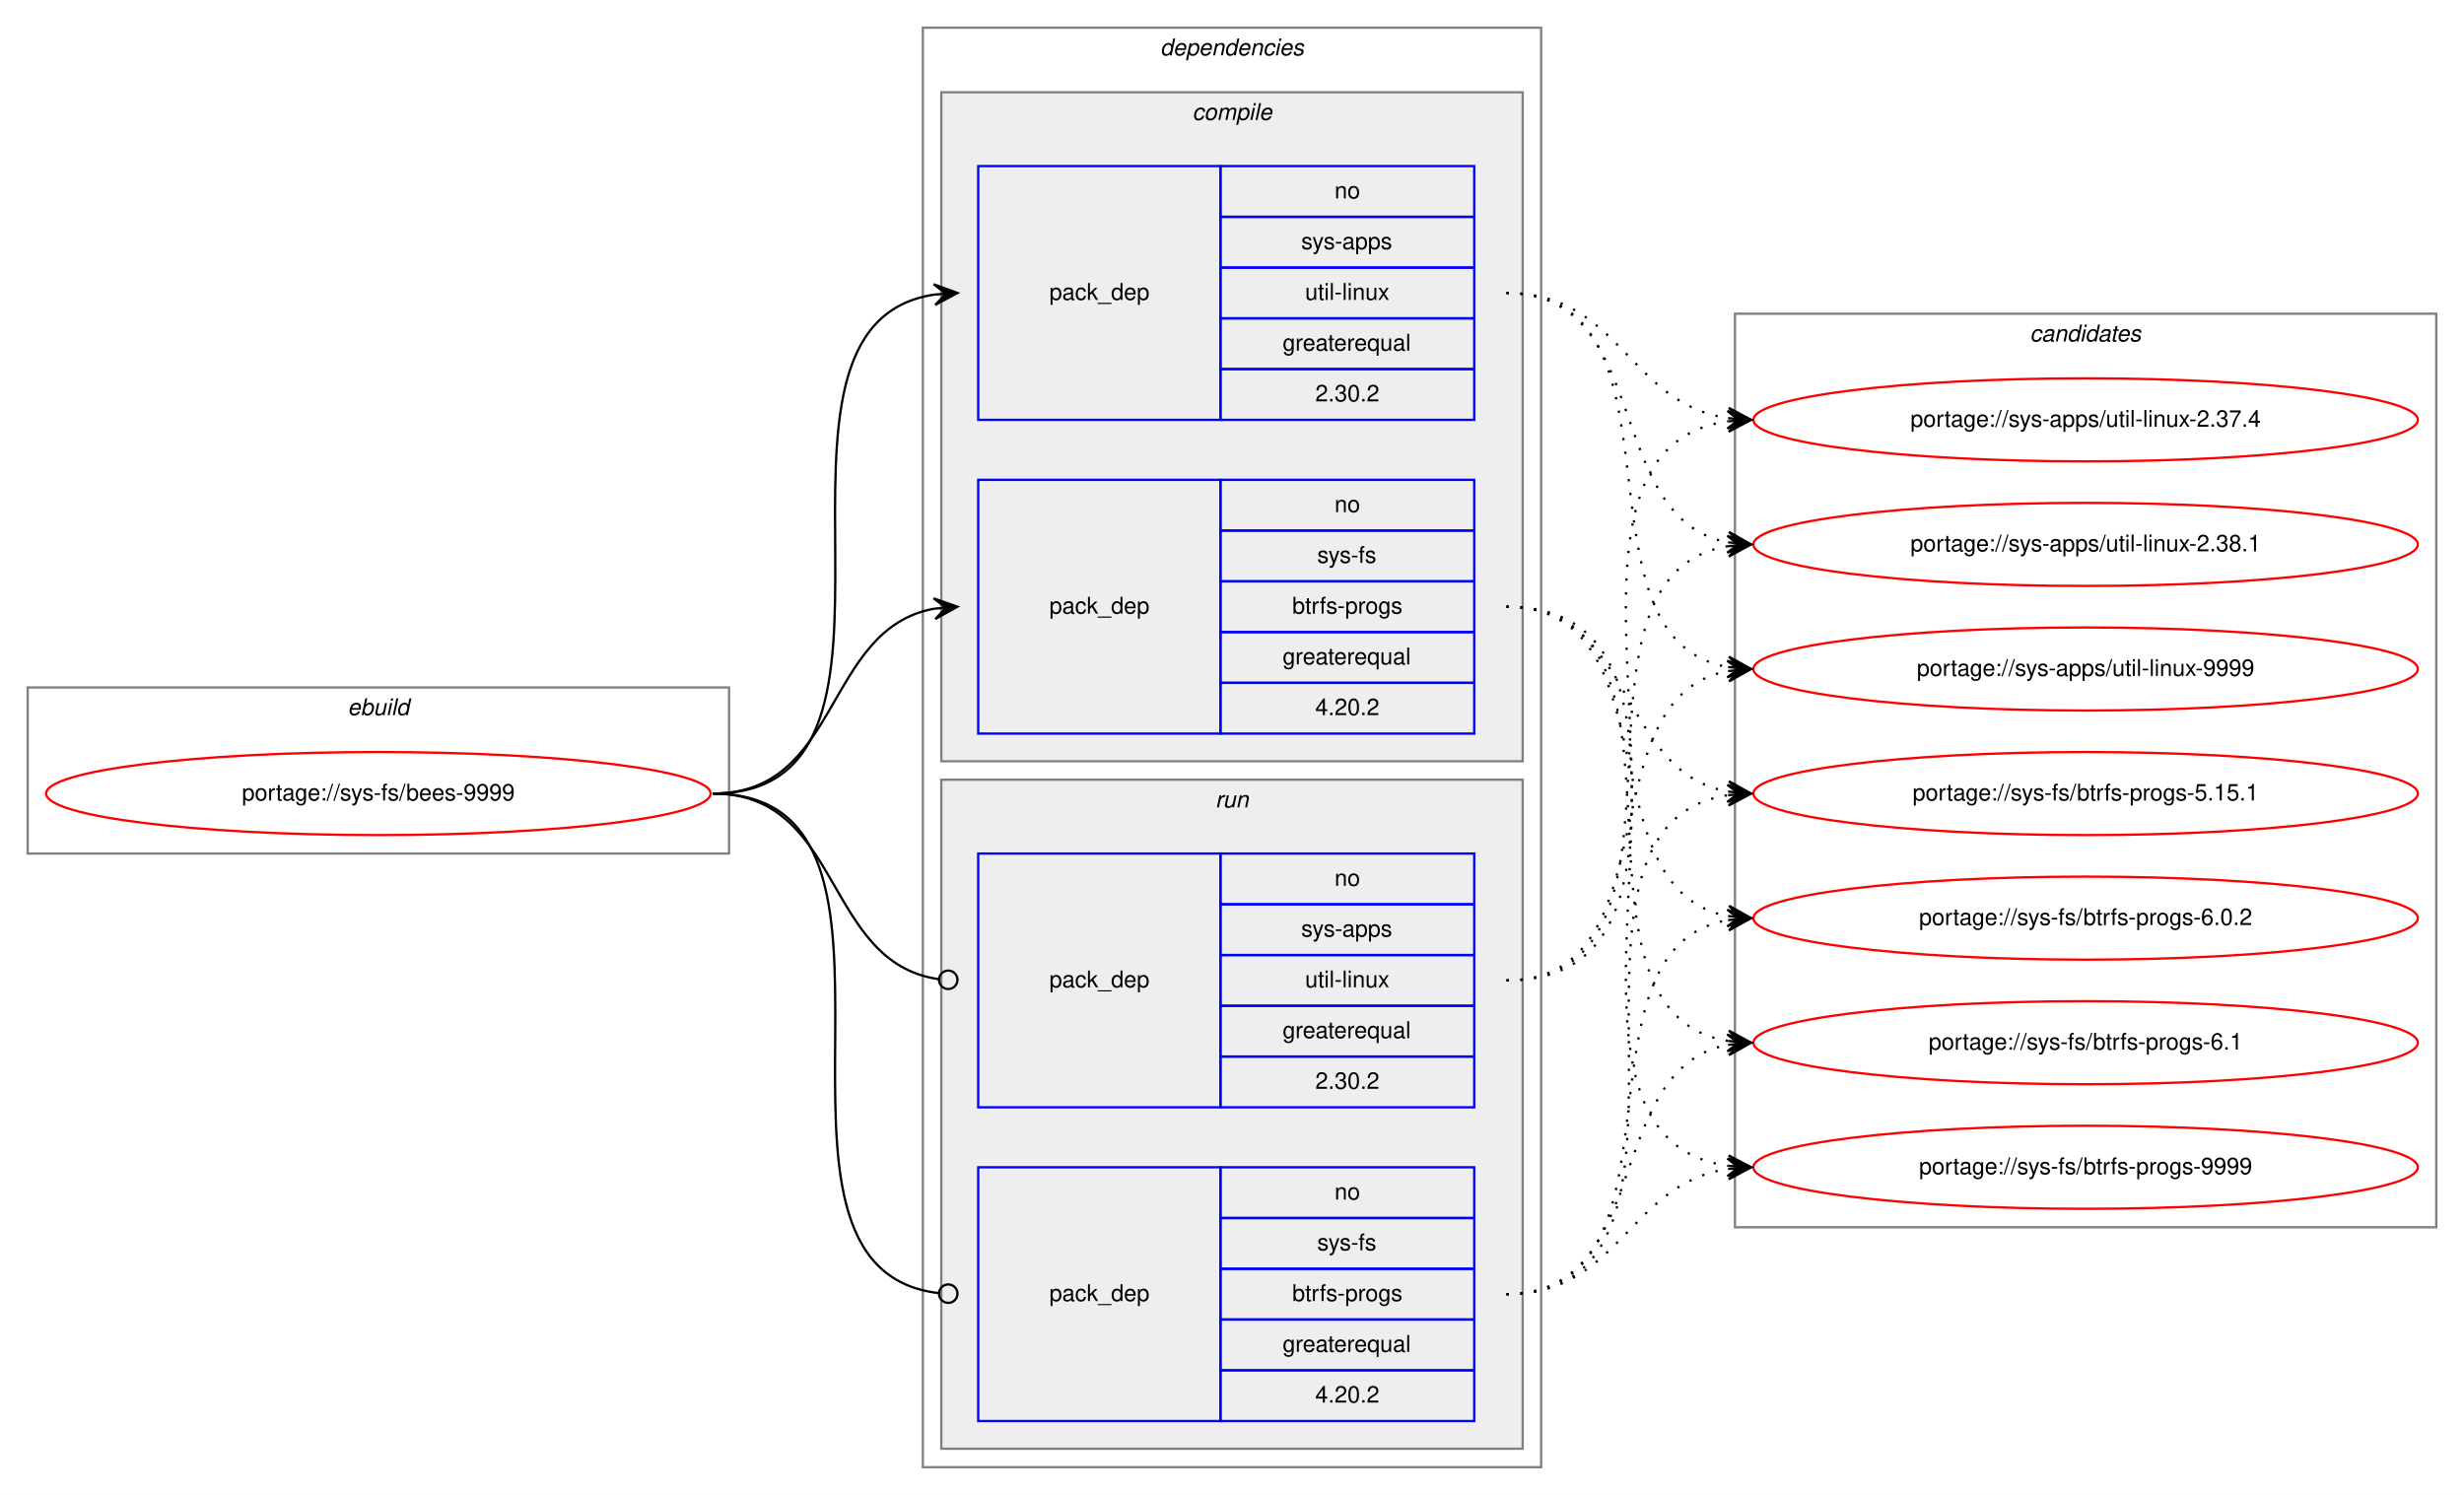
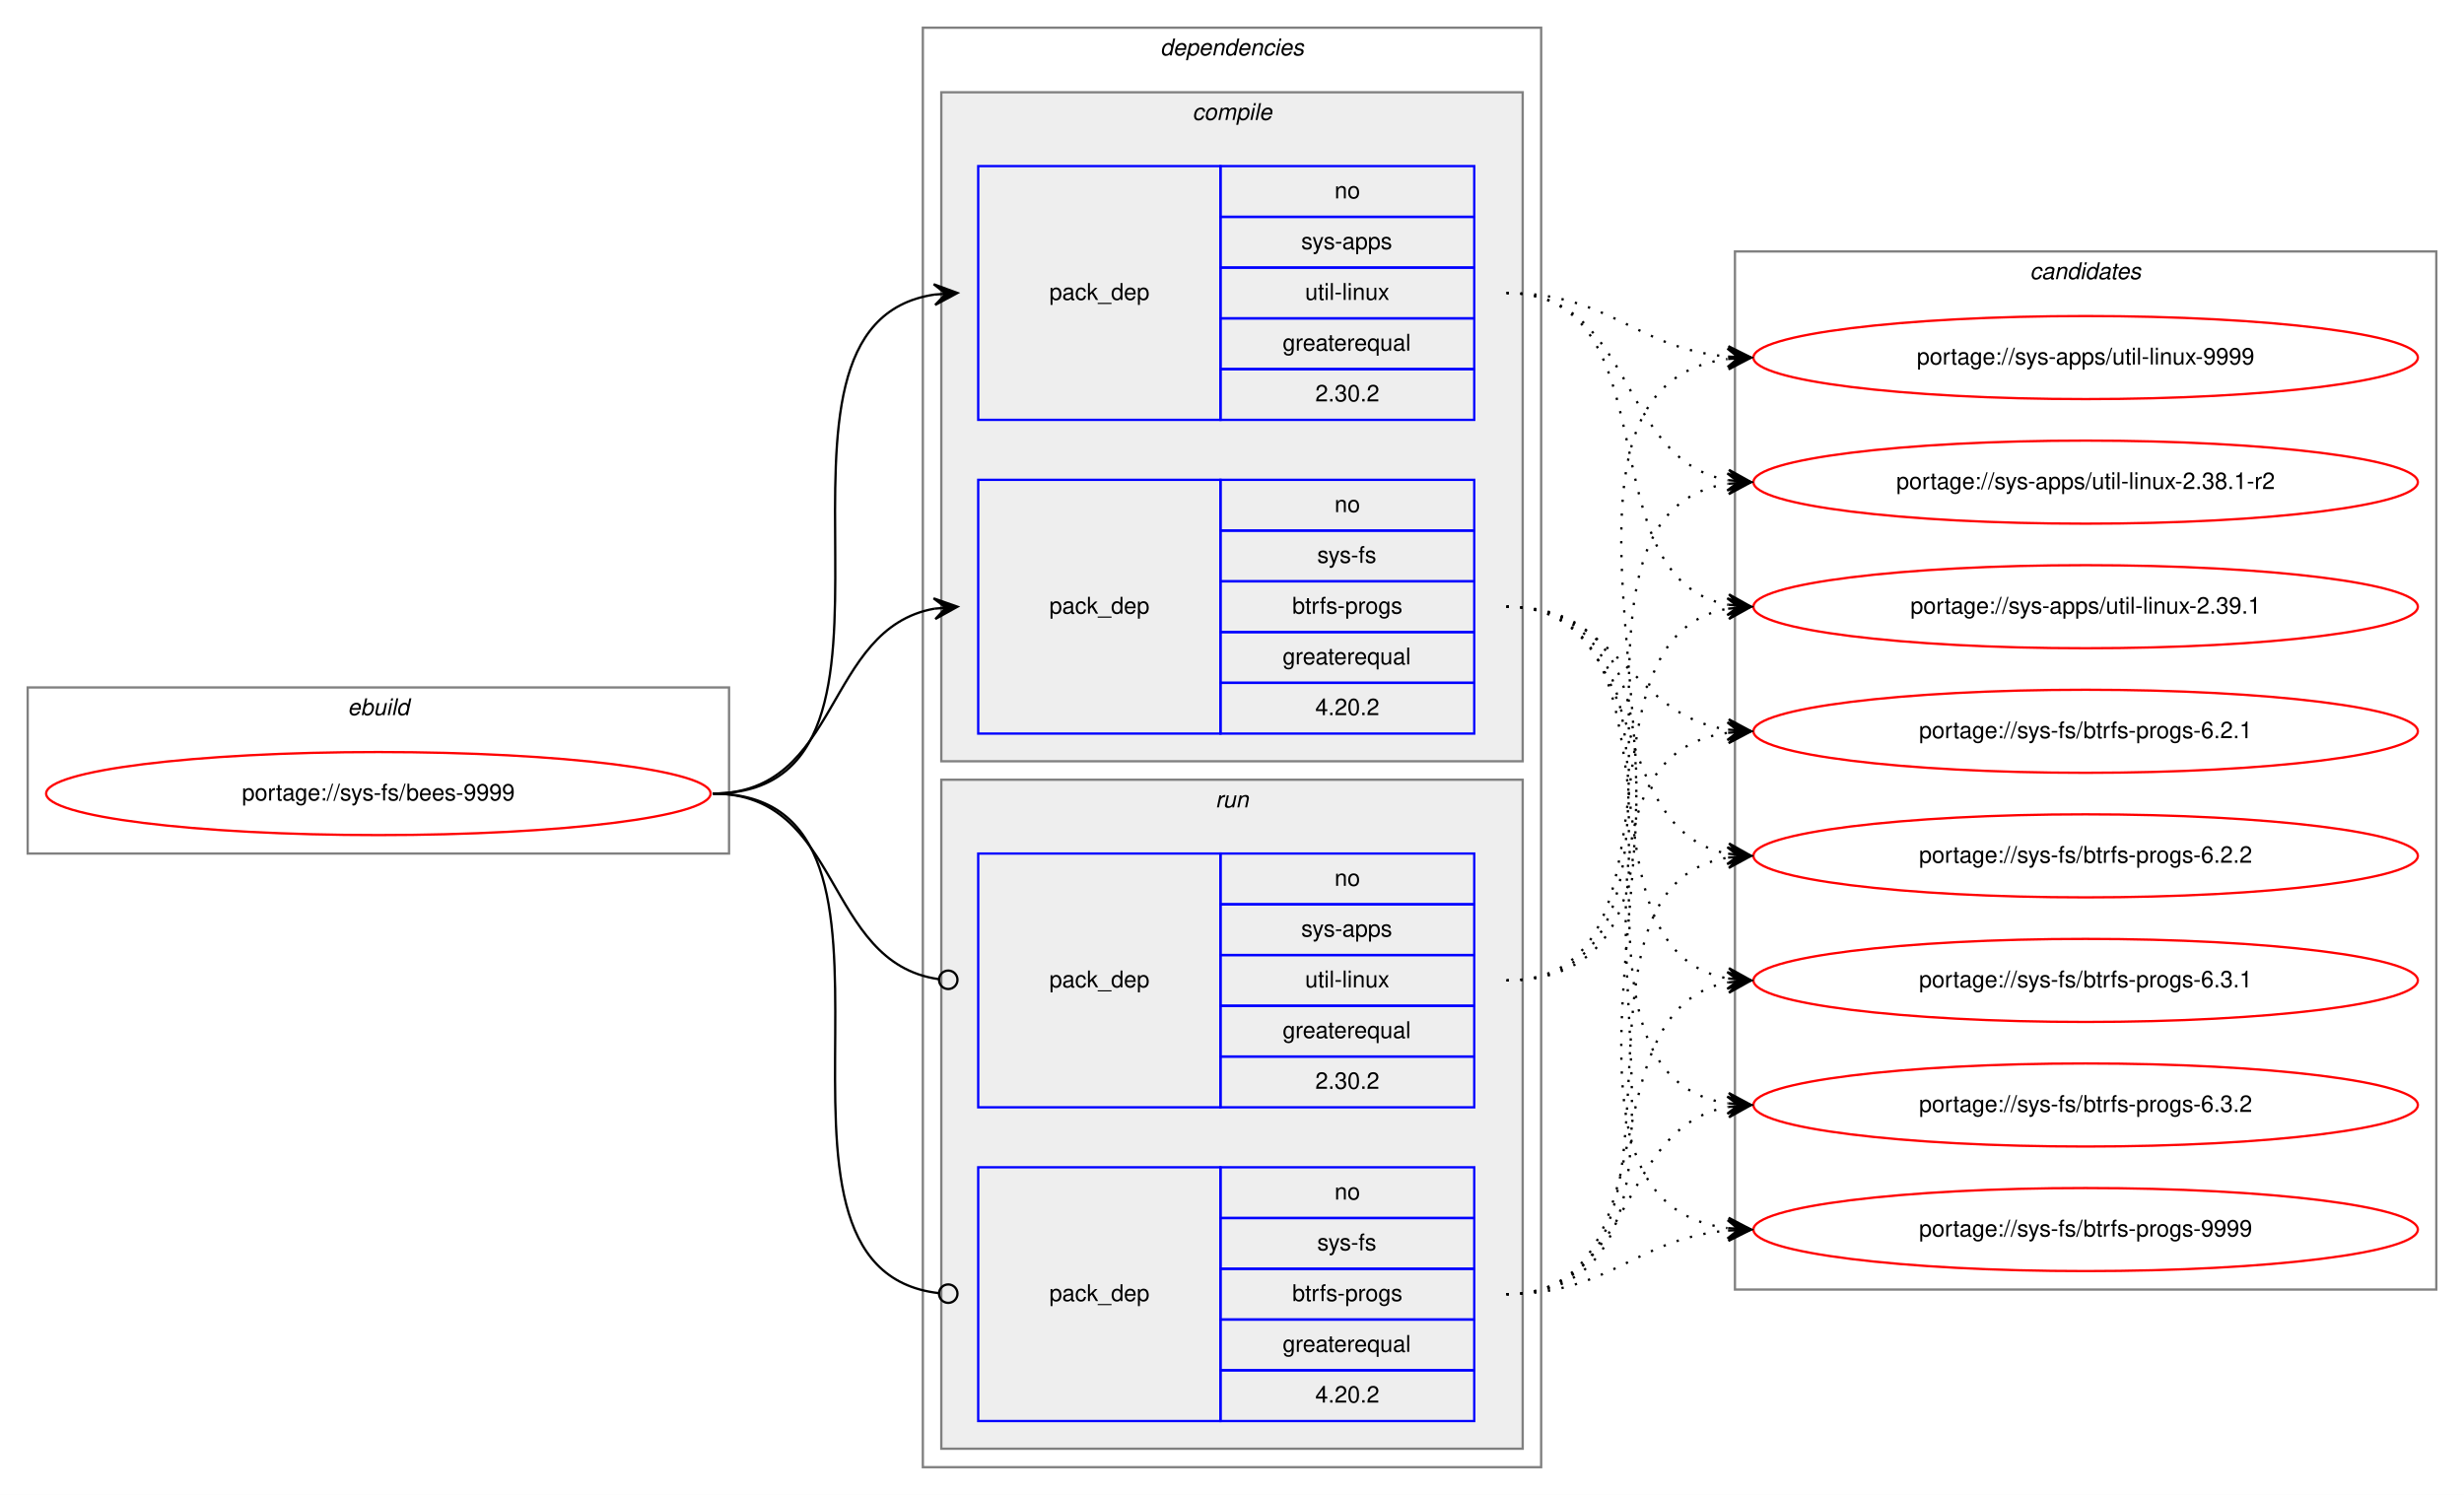
<svg xmlns="http://www.w3.org/2000/svg" xmlns:xlink="http://www.w3.org/1999/xlink" width="1068pt" height="648pt" viewBox="0.00 0.00 1068.00 648.00">
  <g id="graph0" class="graph" transform="scale(1 1) rotate(0) translate(4 644)">
    <polygon fill="white" stroke="transparent" points="-4,4 -4,-644 1064,-644 1064,4 -4,4" />
    <g id="clust1" class="cluster">
      <polygon fill="none" stroke="gray" points="8,-274 8,-346 312,-346 312,-274 8,-274" />
      <text text-anchor="start" x="146.66" y="-334" font-family="Helvetica,sans-Serif" font-style="italic" font-size="10.00">ebuild</text>
    </g>
    <g id="clust2" class="cluster">
      <polygon fill="none" stroke="gray" points="396,-8 396,-632 664,-632 664,-8 396,-8" />
      <text text-anchor="start" x="498.88" y="-620" font-family="Helvetica,sans-Serif" font-style="italic" font-size="10.00">dependencies</text>
    </g>
    <g id="clust3" class="cluster">
      <polygon fill="#eeeeee" stroke="gray" points="404,-314 404,-604 656,-604 656,-314 404,-314" />
      <text text-anchor="start" x="512.78" y="-592" font-family="Helvetica,sans-Serif" font-style="italic" font-size="10.00">compile</text>
    </g>
    <g id="clust7" class="cluster">
      <polygon fill="#eeeeee" stroke="gray" points="404,-16 404,-306 656,-306 656,-16 404,-16" />
      <text text-anchor="start" x="522.78" y="-294" font-family="Helvetica,sans-Serif" font-style="italic" font-size="10.00">run</text>
    </g>
    <g id="clust10" class="cluster">
-       <polygon fill="none" stroke="gray" points="748,-112 748,-508 1052,-508 1052,-112 748,-112" />
-       <text text-anchor="start" x="875.82" y="-496" font-family="Helvetica,sans-Serif" font-style="italic" font-size="10.00">candidates</text>
+       <polygon fill="none" stroke="gray" points="748,-85 748,-535 1052,-535 1052,-85 748,-85" />
+       <text text-anchor="start" x="875.82" y="-523" font-family="Helvetica,sans-Serif" font-style="italic" font-size="10.00">candidates</text>
    </g>
    <g id="node1" class="node">
      <g id="a_node1">
        <a xlink:href="../sys-fs/bees-9999.svg" xlink:title="portage://sys-fs/bees-9999">
          <ellipse fill="none" stroke="red" cx="160" cy="-300" rx="144" ry="18" />
          <text text-anchor="middle" x="160" y="-297" font-family="Helvetica,sans-Serif" font-size="10.00">portage://sys-fs/bees-9999</text>
        </a>
      </g>
    </g>
    <g id="node2" class="node">
      <polygon fill="none" stroke="blue" points="420,-462 420,-572 525,-572 525,-462 420,-462" />
      <text text-anchor="start" x="450.82" y="-514" font-family="Helvetica,sans-Serif" font-size="10.00">pack_dep</text>
      <polygon fill="none" stroke="blue" points="525,-550 525,-572 635,-572 635,-550 525,-550" />
      <text text-anchor="start" x="574.44" y="-558" font-family="Helvetica,sans-Serif" font-size="10.00">no</text>
      <polygon fill="none" stroke="blue" points="525,-528 525,-550 635,-550 635,-528 525,-528" />
      <text text-anchor="start" x="560" y="-536" font-family="Helvetica,sans-Serif" font-size="10.00">sys-apps</text>
      <polygon fill="none" stroke="blue" points="525,-506 525,-528 635,-528 635,-506 525,-506" />
      <text text-anchor="start" x="561.67" y="-514" font-family="Helvetica,sans-Serif" font-size="10.00">util-linux</text>
      <polygon fill="none" stroke="blue" points="525,-484 525,-506 635,-506 635,-484 525,-484" />
      <text text-anchor="start" x="551.94" y="-492" font-family="Helvetica,sans-Serif" font-size="10.00">greaterequal</text>
      <polygon fill="none" stroke="blue" points="525,-462 525,-484 635,-484 635,-462 525,-462" />
      <text text-anchor="start" x="566.1" y="-470" font-family="Helvetica,sans-Serif" font-size="10.00">2.30.2</text>
    </g>
    <g id="edge1" class="edge">
      <path fill="none" stroke="black" d="M305,-300C408.77,-300 310.64,-502.83 401.01,-516.3" />
      <polygon fill="black" stroke="black" points="411,-517 400.71,-520.79 406.01,-516.65 401.02,-516.3 401.02,-516.3 401.02,-516.3 406.01,-516.65 401.34,-511.81 411,-517 411,-517" />
    </g>
    <g id="node3" class="node">
      <polygon fill="none" stroke="blue" points="420,-326 420,-436 525,-436 525,-326 420,-326" />
      <text text-anchor="start" x="450.82" y="-378" font-family="Helvetica,sans-Serif" font-size="10.00">pack_dep</text>
      <polygon fill="none" stroke="blue" points="525,-414 525,-436 635,-436 635,-414 525,-414" />
      <text text-anchor="start" x="574.44" y="-422" font-family="Helvetica,sans-Serif" font-size="10.00">no</text>
      <polygon fill="none" stroke="blue" points="525,-392 525,-414 635,-414 635,-392 525,-392" />
      <text text-anchor="start" x="566.95" y="-400" font-family="Helvetica,sans-Serif" font-size="10.00">sys-fs</text>
      <polygon fill="none" stroke="blue" points="525,-370 525,-392 635,-392 635,-370 525,-370" />
      <text text-anchor="start" x="556.11" y="-378" font-family="Helvetica,sans-Serif" font-size="10.00">btrfs-progs</text>
      <polygon fill="none" stroke="blue" points="525,-348 525,-370 635,-370 635,-348 525,-348" />
      <text text-anchor="start" x="551.94" y="-356" font-family="Helvetica,sans-Serif" font-size="10.00">greaterequal</text>
      <polygon fill="none" stroke="blue" points="525,-326 525,-348 635,-348 635,-326 525,-326" />
      <text text-anchor="start" x="566.1" y="-334" font-family="Helvetica,sans-Serif" font-size="10.00">4.20.2</text>
    </g>
    <g id="edge2" class="edge">
      <path fill="none" stroke="black" d="M305,-300C360.7,-300 352.97,-371.49 400.99,-380.15" />
      <polygon fill="black" stroke="black" points="411,-381 400.65,-384.63 406.02,-380.57 401.04,-380.15 401.04,-380.15 401.04,-380.15 406.02,-380.57 401.42,-375.67 411,-381 411,-381" />
    </g>
    <g id="node4" class="node">
      <polygon fill="none" stroke="blue" points="420,-164 420,-274 525,-274 525,-164 420,-164" />
      <text text-anchor="start" x="450.82" y="-216" font-family="Helvetica,sans-Serif" font-size="10.00">pack_dep</text>
      <polygon fill="none" stroke="blue" points="525,-252 525,-274 635,-274 635,-252 525,-252" />
      <text text-anchor="start" x="574.44" y="-260" font-family="Helvetica,sans-Serif" font-size="10.00">no</text>
      <polygon fill="none" stroke="blue" points="525,-230 525,-252 635,-252 635,-230 525,-230" />
      <text text-anchor="start" x="560" y="-238" font-family="Helvetica,sans-Serif" font-size="10.00">sys-apps</text>
      <polygon fill="none" stroke="blue" points="525,-208 525,-230 635,-230 635,-208 525,-208" />
      <text text-anchor="start" x="561.67" y="-216" font-family="Helvetica,sans-Serif" font-size="10.00">util-linux</text>
      <polygon fill="none" stroke="blue" points="525,-186 525,-208 635,-208 635,-186 525,-186" />
      <text text-anchor="start" x="551.94" y="-194" font-family="Helvetica,sans-Serif" font-size="10.00">greaterequal</text>
      <polygon fill="none" stroke="blue" points="525,-164 525,-186 635,-186 635,-164 525,-164" />
      <text text-anchor="start" x="566.1" y="-172" font-family="Helvetica,sans-Serif" font-size="10.00">2.30.2</text>
    </g>
    <g id="edge3" class="edge">
      <path fill="none" stroke="black" d="M305,-300C361.4,-300 352.77,-226.72 402.81,-219.56" />
      <ellipse fill="none" stroke="black" cx="407.01" cy="-219.27" rx="4" ry="4" />
    </g>
    <g id="node5" class="node">
      <polygon fill="none" stroke="blue" points="420,-28 420,-138 525,-138 525,-28 420,-28" />
      <text text-anchor="start" x="450.82" y="-80" font-family="Helvetica,sans-Serif" font-size="10.00">pack_dep</text>
      <polygon fill="none" stroke="blue" points="525,-116 525,-138 635,-138 635,-116 525,-116" />
      <text text-anchor="start" x="574.44" y="-124" font-family="Helvetica,sans-Serif" font-size="10.00">no</text>
      <polygon fill="none" stroke="blue" points="525,-94 525,-116 635,-116 635,-94 525,-94" />
      <text text-anchor="start" x="566.95" y="-102" font-family="Helvetica,sans-Serif" font-size="10.00">sys-fs</text>
      <polygon fill="none" stroke="blue" points="525,-72 525,-94 635,-94 635,-72 525,-72" />
      <text text-anchor="start" x="556.11" y="-80" font-family="Helvetica,sans-Serif" font-size="10.00">btrfs-progs</text>
      <polygon fill="none" stroke="blue" points="525,-50 525,-72 635,-72 635,-50 525,-50" />
      <text text-anchor="start" x="551.94" y="-58" font-family="Helvetica,sans-Serif" font-size="10.00">greaterequal</text>
      <polygon fill="none" stroke="blue" points="525,-28 525,-50 635,-50 635,-28 525,-28" />
      <text text-anchor="start" x="566.1" y="-36" font-family="Helvetica,sans-Serif" font-size="10.00">4.20.2</text>
    </g>
    <g id="edge4" class="edge">
      <path fill="none" stroke="black" d="M305,-300C409.51,-300 309.24,-94.29 402.95,-83.44" />
      <ellipse fill="none" stroke="black" cx="407.01" cy="-83.22" rx="4" ry="4" />
    </g>
    <g id="node6" class="node">
      <g id="a_node6">
-         <a xlink:href="../sys-apps/util-linux-2.37.4.svg" xlink:title="portage://sys-apps/util-linux-2.37.4">
-           <ellipse fill="none" stroke="red" cx="900" cy="-462" rx="144" ry="18" />
-           <text text-anchor="middle" x="900" y="-459" font-family="Helvetica,sans-Serif" font-size="10.00">portage://sys-apps/util-linux-2.37.4</text>
+         <a xlink:href="../sys-apps/util-linux-2.38.1-r2.svg" xlink:title="portage://sys-apps/util-linux-2.38.1-r2">
+           <ellipse fill="none" stroke="red" cx="900" cy="-435" rx="144" ry="18" />
+           <text text-anchor="middle" x="900" y="-432" font-family="Helvetica,sans-Serif" font-size="10.00">portage://sys-apps/util-linux-2.38.1-r2</text>
        </a>
      </g>
    </g>
    <g id="edge5" class="edge">
-       <path fill="none" stroke="black" stroke-dasharray="1,5" d="M649,-517C698.45,-517 701.7,-469.26 744.83,-462.74" />
-       <polygon fill="black" stroke="black" points="755,-462 745.35,-467.21 750.01,-462.36 745.03,-462.72 745.03,-462.72 745.03,-462.72 750.01,-462.36 744.7,-458.23 755,-462 755,-462" />
+       <path fill="none" stroke="black" stroke-dasharray="1,5" d="M649,-517C704.96,-517 696.76,-444.63 744.95,-435.87" />
+       <polygon fill="black" stroke="black" points="755,-435 745.42,-440.34 750.02,-435.43 745.04,-435.86 745.04,-435.86 745.04,-435.86 750.02,-435.43 744.65,-431.37 755,-435 755,-435" />
    </g>
    <g id="node7" class="node">
      <g id="a_node7">
-         <a xlink:href="../sys-apps/util-linux-2.38.1.svg" xlink:title="portage://sys-apps/util-linux-2.38.1">
-           <ellipse fill="none" stroke="red" cx="900" cy="-408" rx="144" ry="18" />
-           <text text-anchor="middle" x="900" y="-405" font-family="Helvetica,sans-Serif" font-size="10.00">portage://sys-apps/util-linux-2.38.1</text>
+         <a xlink:href="../sys-apps/util-linux-2.39.1.svg" xlink:title="portage://sys-apps/util-linux-2.39.1">
+           <ellipse fill="none" stroke="red" cx="900" cy="-381" rx="144" ry="18" />
+           <text text-anchor="middle" x="900" y="-378" font-family="Helvetica,sans-Serif" font-size="10.00">portage://sys-apps/util-linux-2.39.1</text>
        </a>
      </g>
    </g>
    <g id="edge6" class="edge">
-       <path fill="none" stroke="black" stroke-dasharray="1,5" d="M649,-517C712.88,-517 690.32,-419.6 744.75,-408.94" />
-       <polygon fill="black" stroke="black" points="755,-408 745.45,-413.4 750.02,-408.46 745.04,-408.92 745.04,-408.92 745.04,-408.92 750.02,-408.46 744.63,-404.43 755,-408 755,-408" />
+       <path fill="none" stroke="black" stroke-dasharray="1,5" d="M649,-517C722.04,-517 682.52,-393.45 745.01,-381.87" />
+       <polygon fill="black" stroke="black" points="755,-381 745.43,-386.35 750.02,-381.43 745.04,-381.87 745.04,-381.87 745.04,-381.87 750.02,-381.43 744.65,-377.38 755,-381 755,-381" />
    </g>
    <g id="node8" class="node">
      <g id="a_node8">
        <a xlink:href="../sys-apps/util-linux-9999.svg" xlink:title="portage://sys-apps/util-linux-9999">
-           <ellipse fill="none" stroke="red" cx="900" cy="-354" rx="144" ry="18" />
-           <text text-anchor="middle" x="900" y="-351" font-family="Helvetica,sans-Serif" font-size="10.00">portage://sys-apps/util-linux-9999</text>
+           <ellipse fill="none" stroke="red" cx="900" cy="-489" rx="144" ry="18" />
+           <text text-anchor="middle" x="900" y="-486" font-family="Helvetica,sans-Serif" font-size="10.00">portage://sys-apps/util-linux-9999</text>
        </a>
      </g>
    </g>
    <g id="edge7" class="edge">
-       <path fill="none" stroke="black" stroke-dasharray="1,5" d="M649,-517C731.7,-517 674.04,-367.71 744.68,-354.88" />
-       <polygon fill="black" stroke="black" points="755,-354 745.42,-359.33 750.02,-354.42 745.04,-354.85 745.04,-354.85 745.04,-354.85 750.02,-354.42 744.65,-350.36 755,-354 755,-354" />
+       <path fill="none" stroke="black" stroke-dasharray="1,5" d="M649,-517C694.11,-517 704.78,-493 744.78,-489.44" />
+       <polygon fill="black" stroke="black" points="755,-489 745.2,-493.93 750,-489.22 745.01,-489.43 745.01,-489.43 745.01,-489.43 750,-489.22 744.82,-484.93 755,-489 755,-489" />
    </g>
    <g id="node9" class="node">
      <g id="a_node9">
-         <a xlink:href="../sys-fs/btrfs-progs-5.15.1.svg" xlink:title="portage://sys-fs/btrfs-progs-5.15.1">
-           <ellipse fill="none" stroke="red" cx="900" cy="-300" rx="144" ry="18" />
-           <text text-anchor="middle" x="900" y="-297" font-family="Helvetica,sans-Serif" font-size="10.00">portage://sys-fs/btrfs-progs-5.15.1</text>
+         <a xlink:href="../sys-fs/btrfs-progs-6.2.1.svg" xlink:title="portage://sys-fs/btrfs-progs-6.2.1">
+           <ellipse fill="none" stroke="red" cx="900" cy="-327" rx="144" ry="18" />
+           <text text-anchor="middle" x="900" y="-324" font-family="Helvetica,sans-Serif" font-size="10.00">portage://sys-fs/btrfs-progs-6.2.1</text>
        </a>
      </g>
    </g>
    <g id="edge8" class="edge">
-       <path fill="none" stroke="black" stroke-dasharray="1,5" d="M649,-381C704.7,-381 696.97,-309.51 744.99,-300.85" />
-       <polygon fill="black" stroke="black" points="755,-300 745.42,-305.33 750.02,-300.43 745.04,-300.85 745.04,-300.85 745.04,-300.85 750.02,-300.43 744.65,-296.37 755,-300 755,-300" />
+       <path fill="none" stroke="black" stroke-dasharray="1,5" d="M649,-381C698.26,-381 701.85,-334.13 744.86,-327.72" />
+       <polygon fill="black" stroke="black" points="755,-327 745.35,-332.2 750.01,-327.36 745.03,-327.71 745.03,-327.71 745.03,-327.71 750.01,-327.36 744.71,-323.22 755,-327 755,-327" />
    </g>
    <g id="node10" class="node">
      <g id="a_node10">
-         <a xlink:href="../sys-fs/btrfs-progs-6.0.2.svg" xlink:title="portage://sys-fs/btrfs-progs-6.0.2">
-           <ellipse fill="none" stroke="red" cx="900" cy="-246" rx="144" ry="18" />
-           <text text-anchor="middle" x="900" y="-243" font-family="Helvetica,sans-Serif" font-size="10.00">portage://sys-fs/btrfs-progs-6.0.2</text>
+         <a xlink:href="../sys-fs/btrfs-progs-6.2.2.svg" xlink:title="portage://sys-fs/btrfs-progs-6.2.2">
+           <ellipse fill="none" stroke="red" cx="900" cy="-273" rx="144" ry="18" />
+           <text text-anchor="middle" x="900" y="-270" font-family="Helvetica,sans-Serif" font-size="10.00">portage://sys-fs/btrfs-progs-6.2.2</text>
        </a>
      </g>
    </g>
    <g id="edge9" class="edge">
-       <path fill="none" stroke="black" stroke-dasharray="1,5" d="M649,-381C721.56,-381 682.97,-258.86 744.68,-246.93" />
-       <polygon fill="black" stroke="black" points="755,-246 745.45,-251.38 750.02,-246.45 745.04,-246.9 745.04,-246.9 745.04,-246.9 750.02,-246.45 744.64,-242.42 755,-246 755,-246" />
+       <path fill="none" stroke="black" stroke-dasharray="1,5" d="M649,-381C712.58,-381 690.58,-284.49 744.79,-273.93" />
+       <polygon fill="black" stroke="black" points="755,-273 745.45,-278.39 750.02,-273.46 745.04,-273.91 745.04,-273.91 745.04,-273.91 750.02,-273.46 744.63,-269.43 755,-273 755,-273" />
    </g>
    <g id="node11" class="node">
      <g id="a_node11">
-         <a xlink:href="../sys-fs/btrfs-progs-6.1.svg" xlink:title="portage://sys-fs/btrfs-progs-6.1">
-           <ellipse fill="none" stroke="red" cx="900" cy="-192" rx="144" ry="18" />
-           <text text-anchor="middle" x="900" y="-189" font-family="Helvetica,sans-Serif" font-size="10.00">portage://sys-fs/btrfs-progs-6.1</text>
+         <a xlink:href="../sys-fs/btrfs-progs-6.3.1.svg" xlink:title="portage://sys-fs/btrfs-progs-6.3.1">
+           <ellipse fill="none" stroke="red" cx="900" cy="-219" rx="144" ry="18" />
+           <text text-anchor="middle" x="900" y="-216" font-family="Helvetica,sans-Serif" font-size="10.00">portage://sys-fs/btrfs-progs-6.3.1</text>
        </a>
      </g>
    </g>
    <g id="edge10" class="edge">
-       <path fill="none" stroke="black" stroke-dasharray="1,5" d="M649,-381C741.74,-381 664.87,-205.77 745.02,-192.76" />
-       <polygon fill="black" stroke="black" points="755,-192 745.37,-197.25 750.01,-192.38 745.03,-192.76 745.03,-192.76 745.03,-192.76 750.01,-192.38 744.69,-188.27 755,-192 755,-192" />
+       <path fill="none" stroke="black" stroke-dasharray="1,5" d="M649,-381C731.35,-381 674.36,-232.62 744.73,-219.87" />
+       <polygon fill="black" stroke="black" points="755,-219 745.42,-224.33 750.02,-219.42 745.04,-219.85 745.04,-219.85 745.04,-219.85 750.02,-219.42 744.66,-215.36 755,-219 755,-219" />
    </g>
    <g id="node12" class="node">
      <g id="a_node12">
+         <a xlink:href="../sys-fs/btrfs-progs-6.3.2.svg" xlink:title="portage://sys-fs/btrfs-progs-6.3.2">
+           <ellipse fill="none" stroke="red" cx="900" cy="-165" rx="144" ry="18" />
+           <text text-anchor="middle" x="900" y="-162" font-family="Helvetica,sans-Serif" font-size="10.00">portage://sys-fs/btrfs-progs-6.3.2</text>
+         </a>
+       </g>
+     </g>
+     <g id="edge11" class="edge">
+       <path fill="none" stroke="black" stroke-dasharray="1,5" d="M649,-381C752.28,-381 655.19,-179.51 744.77,-165.74" />
+       <polygon fill="black" stroke="black" points="755,-165 745.35,-170.21 750.01,-165.36 745.03,-165.72 745.03,-165.72 745.03,-165.72 750.01,-165.36 744.7,-161.23 755,-165 755,-165" />
+     </g>
+     <g id="node13" class="node">
+       <g id="a_node13">
        <a xlink:href="../sys-fs/btrfs-progs-9999.svg" xlink:title="portage://sys-fs/btrfs-progs-9999">
-           <ellipse fill="none" stroke="red" cx="900" cy="-138" rx="144" ry="18" />
-           <text text-anchor="middle" x="900" y="-135" font-family="Helvetica,sans-Serif" font-size="10.00">portage://sys-fs/btrfs-progs-9999</text>
-         </a>
-       </g>
-     </g>
-     <g id="edge11" class="edge">
-       <path fill="none" stroke="black" stroke-dasharray="1,5" d="M649,-381C763.26,-381 644.8,-152.49 744.97,-138.65" />
-       <polygon fill="black" stroke="black" points="755,-138 745.31,-143.14 750.01,-138.33 745.02,-138.65 745.02,-138.65 745.02,-138.65 750.01,-138.33 744.73,-134.16 755,-138 755,-138" />
+           <ellipse fill="none" stroke="red" cx="900" cy="-111" rx="144" ry="18" />
+           <text text-anchor="middle" x="900" y="-108" font-family="Helvetica,sans-Serif" font-size="10.00">portage://sys-fs/btrfs-progs-9999</text>
+         </a>
+       </g>
    </g>
    <g id="edge12" class="edge">
-       <path fill="none" stroke="black" stroke-dasharray="1,5" d="M649,-219C763.26,-219 644.8,-447.51 744.97,-461.35" />
-       <polygon fill="black" stroke="black" points="755,-462 744.73,-465.84 750.01,-461.67 745.02,-461.35 745.02,-461.35 745.02,-461.35 750.01,-461.67 745.31,-456.86 755,-462 755,-462" />
+       <path fill="none" stroke="black" stroke-dasharray="1,5" d="M649,-381C774.27,-381 634.46,-126.08 744.71,-111.64" />
+       <polygon fill="black" stroke="black" points="755,-111 745.3,-116.11 750.01,-111.31 745.02,-111.62 745.02,-111.62 745.02,-111.62 750.01,-111.31 744.74,-107.13 755,-111 755,-111" />
    </g>
    <g id="edge13" class="edge">
-       <path fill="none" stroke="black" stroke-dasharray="1,5" d="M649,-219C741.74,-219 664.87,-394.23 745.02,-407.24" />
-       <polygon fill="black" stroke="black" points="755,-408 744.69,-411.73 750.01,-407.62 745.03,-407.24 745.03,-407.24 745.03,-407.24 750.01,-407.62 745.37,-402.75 755,-408 755,-408" />
+       <path fill="none" stroke="black" stroke-dasharray="1,5" d="M649,-219C752.28,-219 655.19,-420.49 744.77,-434.26" />
+       <polygon fill="black" stroke="black" points="755,-435 744.7,-438.77 750.01,-434.64 745.03,-434.28 745.03,-434.28 745.03,-434.28 750.01,-434.64 745.35,-429.79 755,-435 755,-435" />
    </g>
    <g id="edge14" class="edge">
-       <path fill="none" stroke="black" stroke-dasharray="1,5" d="M649,-219C721.56,-219 682.97,-341.14 744.68,-353.07" />
-       <polygon fill="black" stroke="black" points="755,-354 744.64,-357.58 750.02,-353.55 745.04,-353.1 745.04,-353.1 745.04,-353.1 750.02,-353.55 745.45,-348.62 755,-354 755,-354" />
+       <path fill="none" stroke="black" stroke-dasharray="1,5" d="M649,-219C731.35,-219 674.36,-367.38 744.73,-380.13" />
+       <polygon fill="black" stroke="black" points="755,-381 744.66,-384.64 750.02,-380.58 745.04,-380.15 745.04,-380.15 745.04,-380.15 750.02,-380.58 745.42,-375.67 755,-381 755,-381" />
    </g>
    <g id="edge15" class="edge">
-       <path fill="none" stroke="black" stroke-dasharray="1,5" d="M649,-83C752.77,-83 654.64,-285.83 745.01,-299.3" />
-       <polygon fill="black" stroke="black" points="755,-300 744.71,-303.79 750.01,-299.65 745.02,-299.3 745.02,-299.3 745.02,-299.3 750.01,-299.65 745.34,-294.81 755,-300 755,-300" />
+       <path fill="none" stroke="black" stroke-dasharray="1,5" d="M649,-219C774.27,-219 634.46,-473.92 744.71,-488.36" />
+       <polygon fill="black" stroke="black" points="755,-489 744.74,-492.87 750.01,-488.69 745.02,-488.38 745.02,-488.38 745.02,-488.38 750.01,-488.69 745.3,-483.89 755,-489 755,-489" />
    </g>
    <g id="edge16" class="edge">
-       <path fill="none" stroke="black" stroke-dasharray="1,5" d="M649,-83C731.7,-83 674.04,-232.29 744.68,-245.12" />
-       <polygon fill="black" stroke="black" points="755,-246 744.65,-249.64 750.02,-245.58 745.04,-245.15 745.04,-245.15 745.04,-245.15 750.02,-245.58 745.42,-240.67 755,-246 755,-246" />
+       <path fill="none" stroke="black" stroke-dasharray="1,5" d="M649,-83C763.66,-83 644.44,-312.45 744.93,-326.34" />
+       <polygon fill="black" stroke="black" points="755,-327 744.73,-330.84 750.01,-326.67 745.02,-326.35 745.02,-326.35 745.02,-326.35 750.01,-326.67 745.31,-321.86 755,-327 755,-327" />
    </g>
    <g id="edge17" class="edge">
-       <path fill="none" stroke="black" stroke-dasharray="1,5" d="M649,-83C712.88,-83 690.32,-180.4 744.75,-191.06" />
-       <polygon fill="black" stroke="black" points="755,-192 744.63,-195.57 750.02,-191.54 745.04,-191.08 745.04,-191.08 745.04,-191.08 750.02,-191.54 745.45,-186.6 755,-192 755,-192" />
+       <path fill="none" stroke="black" stroke-dasharray="1,5" d="M649,-83C742.11,-83 664.54,-259.16 744.98,-272.23" />
+       <polygon fill="black" stroke="black" points="755,-273 744.69,-276.73 750.01,-272.62 745.03,-272.24 745.03,-272.24 745.03,-272.24 750.01,-272.62 745.37,-267.75 755,-273 755,-273" />
    </g>
    <g id="edge18" class="edge">
-       <path fill="none" stroke="black" stroke-dasharray="1,5" d="M649,-83C698.45,-83 701.7,-130.74 744.83,-137.26" />
-       <polygon fill="black" stroke="black" points="755,-138 744.7,-141.77 750.01,-137.64 745.03,-137.28 745.03,-137.28 745.03,-137.28 750.01,-137.64 745.35,-132.79 755,-138 755,-138" />
+       <path fill="none" stroke="black" stroke-dasharray="1,5" d="M649,-83C722.04,-83 682.52,-206.55 745.01,-218.13" />
+       <polygon fill="black" stroke="black" points="755,-219 744.65,-222.62 750.02,-218.57 745.04,-218.13 745.04,-218.13 745.04,-218.13 750.02,-218.57 745.43,-213.65 755,-219 755,-219" />
+     </g>
+     <g id="edge19" class="edge">
+       <path fill="none" stroke="black" stroke-dasharray="1,5" d="M649,-83C704.96,-83 696.76,-155.37 744.95,-164.13" />
+       <polygon fill="black" stroke="black" points="755,-165 744.65,-168.63 750.02,-164.57 745.04,-164.14 745.04,-164.14 745.04,-164.14 750.02,-164.57 745.42,-159.66 755,-165 755,-165" />
+     </g>
+     <g id="edge20" class="edge">
+       <path fill="none" stroke="black" stroke-dasharray="1,5" d="M649,-83C694.11,-83 704.78,-107 744.78,-110.56" />
+       <polygon fill="black" stroke="black" points="755,-111 744.82,-115.07 750,-110.78 745.01,-110.57 745.01,-110.57 745.01,-110.57 750,-110.78 745.2,-106.07 755,-111 755,-111" />
    </g>
  </g>
</svg>
